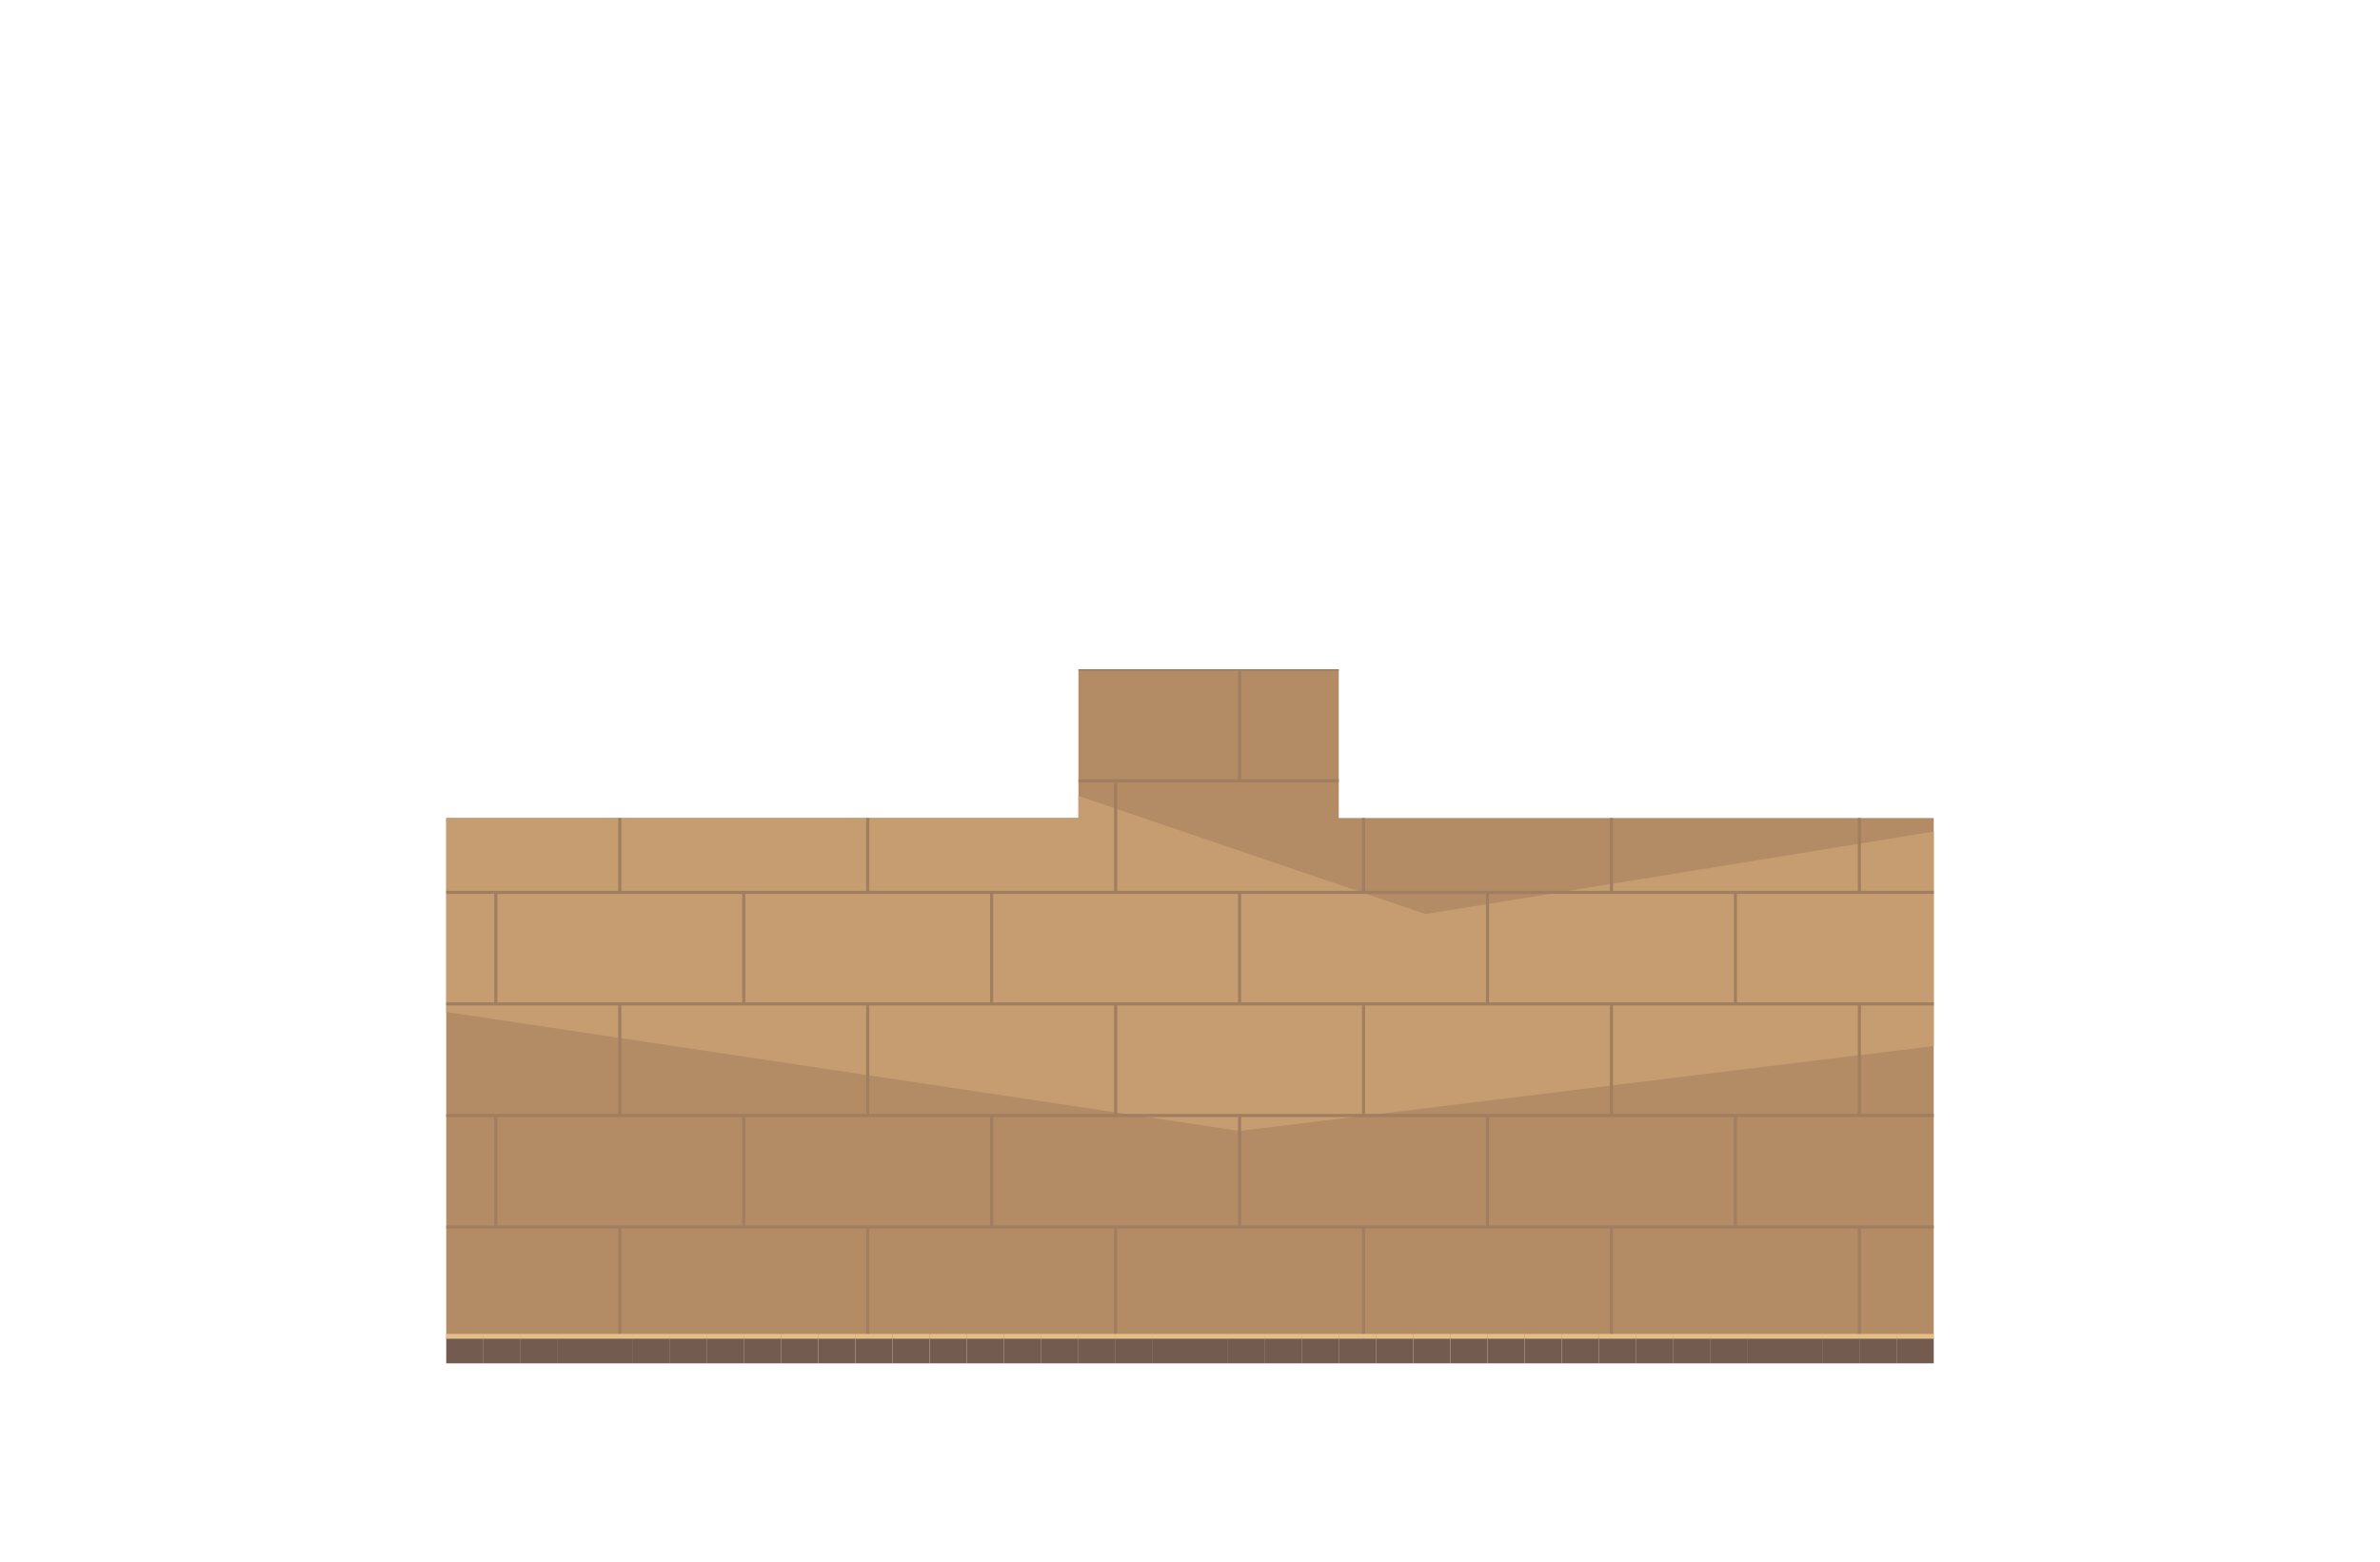
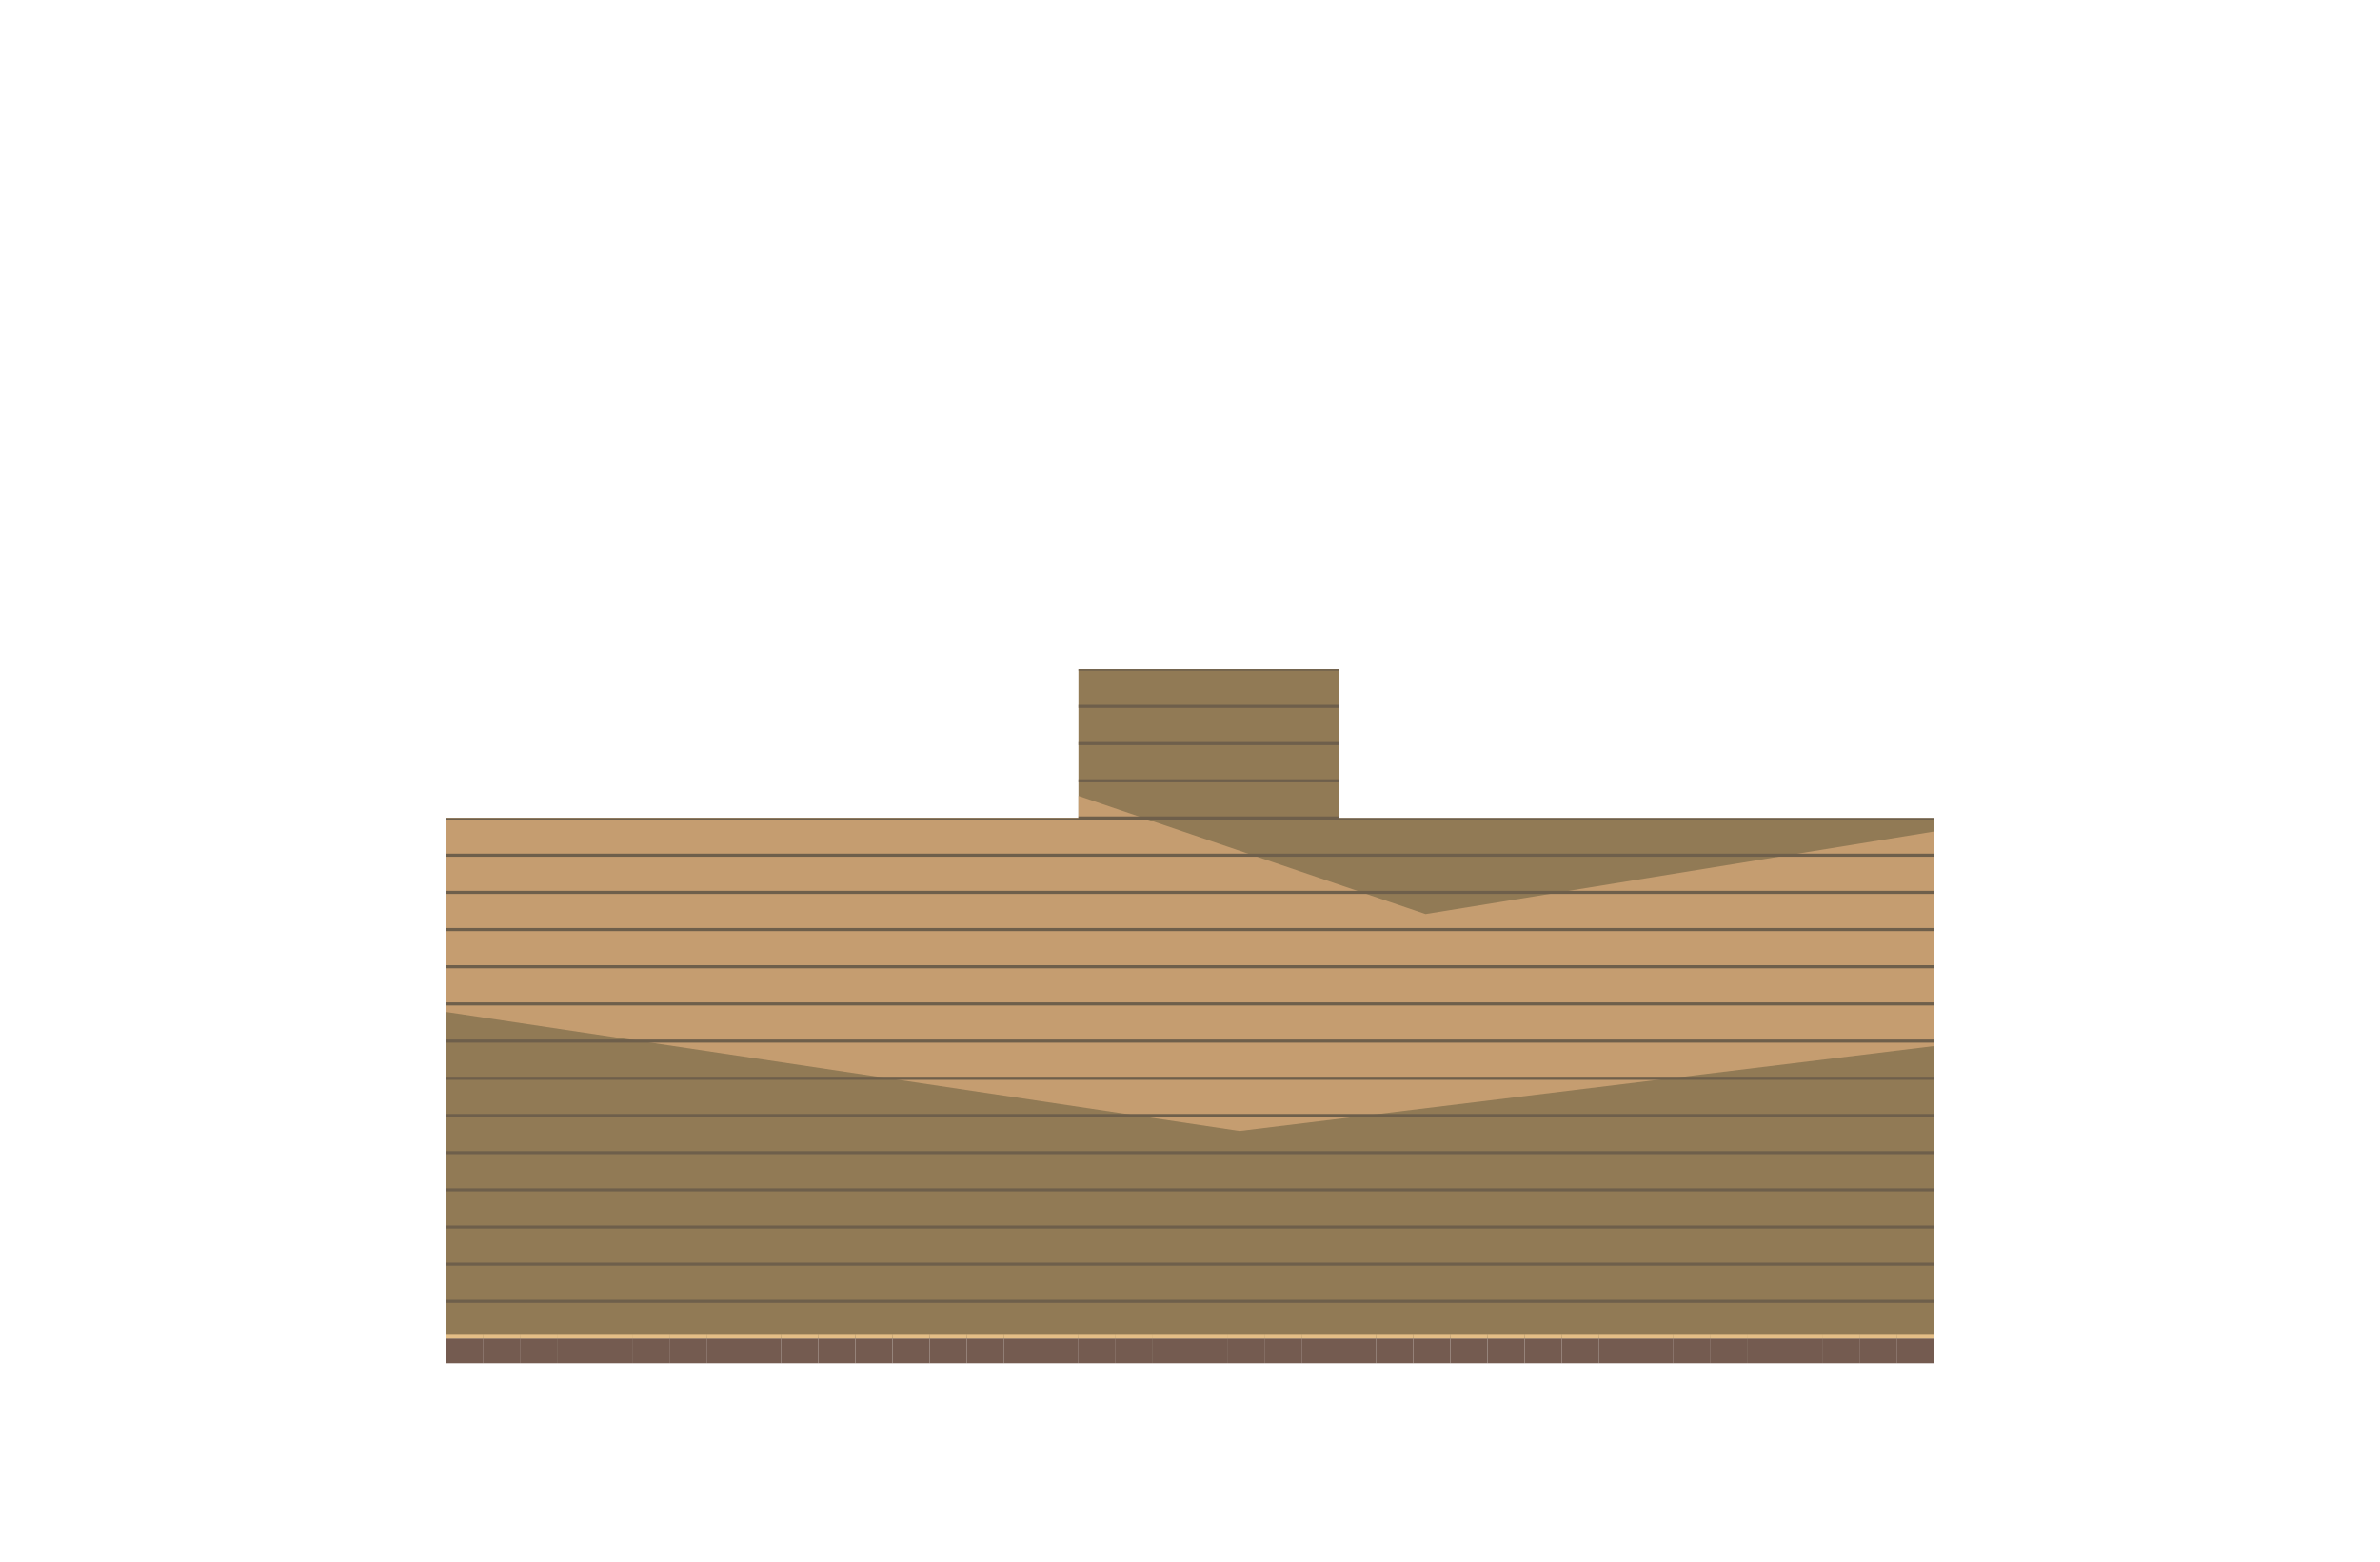
<svg xmlns="http://www.w3.org/2000/svg" width="1536" height="1008" viewBox="0 0 1536 1008">
  <defs>
    <clipPath id="floor">
-       <path d="M288 528h24v24h-24Z M288 552h24v24h-24Z M288 576h24v24h-24Z M288 600h24v24h-24Z M288 624h24v24h-24Z M288 648h24v24h-24Z M288 672h24v24h-24Z M288 696h24v24h-24Z M288 720h24v24h-24Z M288 744h24v24h-24Z M288 768h24v24h-24Z M288 792h24v24h-24Z M288 816h24v24h-24Z M288 840h24v24h-24Z M312 528h24v24h-24Z M312 552h24v24h-24Z M312 576h24v24h-24Z M312 600h24v24h-24Z M312 624h24v24h-24Z M312 648h24v24h-24Z M312 672h24v24h-24Z M312 696h24v24h-24Z M312 720h24v24h-24Z M312 744h24v24h-24Z M312 768h24v24h-24Z M312 792h24v24h-24Z M312 816h24v24h-24Z M312 840h24v24h-24Z M336 528h24v24h-24Z M336 552h24v24h-24Z M336 576h24v24h-24Z M336 600h24v24h-24Z M336 624h24v24h-24Z M336 648h24v24h-24Z M336 672h24v24h-24Z M336 696h24v24h-24Z M336 720h24v24h-24Z M336 744h24v24h-24Z M336 768h24v24h-24Z M336 792h24v24h-24Z M336 816h24v24h-24Z M336 840h24v24h-24Z M360 528h24v24h-24Z M360 552h24v24h-24Z M360 576h24v24h-24Z M360 600h24v24h-24Z M360 624h24v24h-24Z M360 648h24v24h-24Z M360 672h24v24h-24Z M360 696h24v24h-24Z M360 720h24v24h-24Z M360 744h24v24h-24Z M360 768h24v24h-24Z M360 792h24v24h-24Z M360 816h24v24h-24Z M360 840h24v24h-24Z M384 528h24v24h-24Z M384 552h24v24h-24Z M384 576h24v24h-24Z M384 600h24v24h-24Z M384 624h24v24h-24Z M384 648h24v24h-24Z M384 672h24v24h-24Z M384 696h24v24h-24Z M384 720h24v24h-24Z M384 744h24v24h-24Z M384 768h24v24h-24Z M384 792h24v24h-24Z M384 816h24v24h-24Z M384 840h24v24h-24Z M408 528h24v24h-24Z M408 552h24v24h-24Z M408 576h24v24h-24Z M408 600h24v24h-24Z M408 624h24v24h-24Z M408 648h24v24h-24Z M408 672h24v24h-24Z M408 696h24v24h-24Z M408 720h24v24h-24Z M408 744h24v24h-24Z M408 768h24v24h-24Z M408 792h24v24h-24Z M408 816h24v24h-24Z M408 840h24v24h-24Z M432 528h24v24h-24Z M432 552h24v24h-24Z M432 576h24v24h-24Z M432 600h24v24h-24Z M432 624h24v24h-24Z M432 648h24v24h-24Z M432 672h24v24h-24Z M432 696h24v24h-24Z M432 720h24v24h-24Z M432 744h24v24h-24Z M432 768h24v24h-24Z M432 792h24v24h-24Z M432 816h24v24h-24Z M432 840h24v24h-24Z M456 528h24v24h-24Z M456 552h24v24h-24Z M456 576h24v24h-24Z M456 600h24v24h-24Z M456 624h24v24h-24Z M456 648h24v24h-24Z M456 672h24v24h-24Z M456 696h24v24h-24Z M456 720h24v24h-24Z M456 744h24v24h-24Z M456 768h24v24h-24Z M456 792h24v24h-24Z M456 816h24v24h-24Z M456 840h24v24h-24Z M480 528h24v24h-24Z M480 552h24v24h-24Z M480 576h24v24h-24Z M480 600h24v24h-24Z M480 624h24v24h-24Z M480 648h24v24h-24Z M480 672h24v24h-24Z M480 696h24v24h-24Z M480 720h24v24h-24Z M480 744h24v24h-24Z M480 768h24v24h-24Z M480 792h24v24h-24Z M480 816h24v24h-24Z M480 840h24v24h-24Z M504 528h24v24h-24Z M504 552h24v24h-24Z M504 576h24v24h-24Z M504 600h24v24h-24Z M504 624h24v24h-24Z M504 648h24v24h-24Z M504 672h24v24h-24Z M504 696h24v24h-24Z M504 720h24v24h-24Z M504 744h24v24h-24Z M504 768h24v24h-24Z M504 792h24v24h-24Z M504 816h24v24h-24Z M504 840h24v24h-24Z M528 528h24v24h-24Z M528 552h24v24h-24Z M528 576h24v24h-24Z M528 600h24v24h-24Z M528 624h24v24h-24Z M528 648h24v24h-24Z M528 672h24v24h-24Z M528 696h24v24h-24Z M528 720h24v24h-24Z M528 744h24v24h-24Z M528 768h24v24h-24Z M528 792h24v24h-24Z M528 816h24v24h-24Z M528 840h24v24h-24Z M552 528h24v24h-24Z M552 552h24v24h-24Z M552 576h24v24h-24Z M552 600h24v24h-24Z M552 624h24v24h-24Z M552 648h24v24h-24Z M552 672h24v24h-24Z M552 696h24v24h-24Z M552 720h24v24h-24Z M552 744h24v24h-24Z M552 768h24v24h-24Z M552 792h24v24h-24Z M552 816h24v24h-24Z M552 840h24v24h-24Z M576 528h24v24h-24Z M576 552h24v24h-24Z M576 576h24v24h-24Z M576 600h24v24h-24Z M576 624h24v24h-24Z M576 648h24v24h-24Z M576 672h24v24h-24Z M576 696h24v24h-24Z M576 720h24v24h-24Z M576 744h24v24h-24Z M576 768h24v24h-24Z M576 792h24v24h-24Z M576 816h24v24h-24Z M576 840h24v24h-24Z M600 528h24v24h-24Z M600 552h24v24h-24Z M600 576h24v24h-24Z M600 600h24v24h-24Z M600 624h24v24h-24Z M600 648h24v24h-24Z M600 672h24v24h-24Z M600 696h24v24h-24Z M600 720h24v24h-24Z M600 744h24v24h-24Z M600 768h24v24h-24Z M600 792h24v24h-24Z M600 816h24v24h-24Z M600 840h24v24h-24Z M624 528h24v24h-24Z M624 552h24v24h-24Z M624 576h24v24h-24Z M624 600h24v24h-24Z M624 624h24v24h-24Z M624 648h24v24h-24Z M624 672h24v24h-24Z M624 696h24v24h-24Z M624 720h24v24h-24Z M624 744h24v24h-24Z M624 768h24v24h-24Z M624 792h24v24h-24Z M624 816h24v24h-24Z M624 840h24v24h-24Z M648 528h24v24h-24Z M648 552h24v24h-24Z M648 576h24v24h-24Z M648 600h24v24h-24Z M648 624h24v24h-24Z M648 648h24v24h-24Z M648 672h24v24h-24Z M648 696h24v24h-24Z M648 720h24v24h-24Z M648 744h24v24h-24Z M648 768h24v24h-24Z M648 792h24v24h-24Z M648 816h24v24h-24Z M648 840h24v24h-24Z M672 528h24v24h-24Z M672 552h24v24h-24Z M672 576h24v24h-24Z M672 600h24v24h-24Z M672 624h24v24h-24Z M672 648h24v24h-24Z M672 672h24v24h-24Z M672 696h24v24h-24Z M672 720h24v24h-24Z M672 744h24v24h-24Z M672 768h24v24h-24Z M672 792h24v24h-24Z M672 816h24v24h-24Z M672 840h24v24h-24Z M696 432h24v24h-24Z M696 456h24v24h-24Z M696 480h24v24h-24Z M696 504h24v24h-24Z M696 528h24v24h-24Z M696 552h24v24h-24Z M696 576h24v24h-24Z M696 600h24v24h-24Z M696 624h24v24h-24Z M696 648h24v24h-24Z M696 672h24v24h-24Z M696 696h24v24h-24Z M696 720h24v24h-24Z M696 744h24v24h-24Z M696 768h24v24h-24Z M696 792h24v24h-24Z M696 816h24v24h-24Z M696 840h24v24h-24Z M720 432h24v24h-24Z M720 456h24v24h-24Z M720 480h24v24h-24Z M720 504h24v24h-24Z M720 528h24v24h-24Z M720 552h24v24h-24Z M720 576h24v24h-24Z M720 600h24v24h-24Z M720 624h24v24h-24Z M720 648h24v24h-24Z M720 672h24v24h-24Z M720 696h24v24h-24Z M720 720h24v24h-24Z M720 744h24v24h-24Z M720 768h24v24h-24Z M720 792h24v24h-24Z M720 816h24v24h-24Z M720 840h24v24h-24Z M744 432h24v24h-24Z M744 456h24v24h-24Z M744 480h24v24h-24Z M744 504h24v24h-24Z M744 528h24v24h-24Z M744 552h24v24h-24Z M744 576h24v24h-24Z M744 600h24v24h-24Z M744 624h24v24h-24Z M744 648h24v24h-24Z M744 672h24v24h-24Z M744 696h24v24h-24Z M744 720h24v24h-24Z M744 744h24v24h-24Z M744 768h24v24h-24Z M744 792h24v24h-24Z M744 816h24v24h-24Z M744 840h24v24h-24Z M768 432h24v24h-24Z M768 456h24v24h-24Z M768 480h24v24h-24Z M768 504h24v24h-24Z M768 528h24v24h-24Z M768 552h24v24h-24Z M768 576h24v24h-24Z M768 600h24v24h-24Z M768 624h24v24h-24Z M768 648h24v24h-24Z M768 672h24v24h-24Z M768 696h24v24h-24Z M768 720h24v24h-24Z M768 744h24v24h-24Z M768 768h24v24h-24Z M768 792h24v24h-24Z M768 816h24v24h-24Z M768 840h24v24h-24Z M792 432h24v24h-24Z M792 456h24v24h-24Z M792 480h24v24h-24Z M792 504h24v24h-24Z M792 528h24v24h-24Z M792 552h24v24h-24Z M792 576h24v24h-24Z M792 600h24v24h-24Z M792 624h24v24h-24Z M792 648h24v24h-24Z M792 672h24v24h-24Z M792 696h24v24h-24Z M792 720h24v24h-24Z M792 744h24v24h-24Z M792 768h24v24h-24Z M792 792h24v24h-24Z M792 816h24v24h-24Z M792 840h24v24h-24Z M816 432h24v24h-24Z M816 456h24v24h-24Z M816 480h24v24h-24Z M816 504h24v24h-24Z M816 528h24v24h-24Z M816 552h24v24h-24Z M816 576h24v24h-24Z M816 600h24v24h-24Z M816 624h24v24h-24Z M816 648h24v24h-24Z M816 672h24v24h-24Z M816 696h24v24h-24Z M816 720h24v24h-24Z M816 744h24v24h-24Z M816 768h24v24h-24Z M816 792h24v24h-24Z M816 816h24v24h-24Z M816 840h24v24h-24Z M840 432h24v24h-24Z M840 456h24v24h-24Z M840 480h24v24h-24Z M840 504h24v24h-24Z M840 528h24v24h-24Z M840 552h24v24h-24Z M840 576h24v24h-24Z M840 600h24v24h-24Z M840 624h24v24h-24Z M840 648h24v24h-24Z M840 672h24v24h-24Z M840 696h24v24h-24Z M840 720h24v24h-24Z M840 744h24v24h-24Z M840 768h24v24h-24Z M840 792h24v24h-24Z M840 816h24v24h-24Z M840 840h24v24h-24Z M864 528h24v24h-24Z M864 552h24v24h-24Z M864 576h24v24h-24Z M864 600h24v24h-24Z M864 624h24v24h-24Z M864 648h24v24h-24Z M864 672h24v24h-24Z M864 696h24v24h-24Z M864 720h24v24h-24Z M864 744h24v24h-24Z M864 768h24v24h-24Z M864 792h24v24h-24Z M864 816h24v24h-24Z M864 840h24v24h-24Z M888 528h24v24h-24Z M888 552h24v24h-24Z M888 576h24v24h-24Z M888 600h24v24h-24Z M888 624h24v24h-24Z M888 648h24v24h-24Z M888 672h24v24h-24Z M888 696h24v24h-24Z M888 720h24v24h-24Z M888 744h24v24h-24Z M888 768h24v24h-24Z M888 792h24v24h-24Z M888 816h24v24h-24Z M888 840h24v24h-24Z M912 528h24v24h-24Z M912 552h24v24h-24Z M912 576h24v24h-24Z M912 600h24v24h-24Z M912 624h24v24h-24Z M912 648h24v24h-24Z M912 672h24v24h-24Z M912 696h24v24h-24Z M912 720h24v24h-24Z M912 744h24v24h-24Z M912 768h24v24h-24Z M912 792h24v24h-24Z M912 816h24v24h-24Z M912 840h24v24h-24Z M936 528h24v24h-24Z M936 552h24v24h-24Z M936 576h24v24h-24Z M936 600h24v24h-24Z M936 624h24v24h-24Z M936 648h24v24h-24Z M936 672h24v24h-24Z M936 696h24v24h-24Z M936 720h24v24h-24Z M936 744h24v24h-24Z M936 768h24v24h-24Z M936 792h24v24h-24Z M936 816h24v24h-24Z M936 840h24v24h-24Z M960 528h24v24h-24Z M960 552h24v24h-24Z M960 576h24v24h-24Z M960 600h24v24h-24Z M960 624h24v24h-24Z M960 648h24v24h-24Z M960 672h24v24h-24Z M960 696h24v24h-24Z M960 720h24v24h-24Z M960 744h24v24h-24Z M960 768h24v24h-24Z M960 792h24v24h-24Z M960 816h24v24h-24Z M960 840h24v24h-24Z M984 528h24v24h-24Z M984 552h24v24h-24Z M984 576h24v24h-24Z M984 600h24v24h-24Z M984 624h24v24h-24Z M984 648h24v24h-24Z M984 672h24v24h-24Z M984 696h24v24h-24Z M984 720h24v24h-24Z M984 744h24v24h-24Z M984 768h24v24h-24Z M984 792h24v24h-24Z M984 816h24v24h-24Z M984 840h24v24h-24Z M1008 528h24v24h-24Z M1008 552h24v24h-24Z M1008 576h24v24h-24Z M1008 600h24v24h-24Z M1008 624h24v24h-24Z M1008 648h24v24h-24Z M1008 672h24v24h-24Z M1008 696h24v24h-24Z M1008 720h24v24h-24Z M1008 744h24v24h-24Z M1008 768h24v24h-24Z M1008 792h24v24h-24Z M1008 816h24v24h-24Z M1008 840h24v24h-24Z M1032 528h24v24h-24Z M1032 552h24v24h-24Z M1032 576h24v24h-24Z M1032 600h24v24h-24Z M1032 624h24v24h-24Z M1032 648h24v24h-24Z M1032 672h24v24h-24Z M1032 696h24v24h-24Z M1032 720h24v24h-24Z M1032 744h24v24h-24Z M1032 768h24v24h-24Z M1032 792h24v24h-24Z M1032 816h24v24h-24Z M1032 840h24v24h-24Z M1056 528h24v24h-24Z M1056 552h24v24h-24Z M1056 576h24v24h-24Z M1056 600h24v24h-24Z M1056 624h24v24h-24Z M1056 648h24v24h-24Z M1056 672h24v24h-24Z M1056 696h24v24h-24Z M1056 720h24v24h-24Z M1056 744h24v24h-24Z M1056 768h24v24h-24Z M1056 792h24v24h-24Z M1056 816h24v24h-24Z M1056 840h24v24h-24Z M1080 528h24v24h-24Z M1080 552h24v24h-24Z M1080 576h24v24h-24Z M1080 600h24v24h-24Z M1080 624h24v24h-24Z M1080 648h24v24h-24Z M1080 672h24v24h-24Z M1080 696h24v24h-24Z M1080 720h24v24h-24Z M1080 744h24v24h-24Z M1080 768h24v24h-24Z M1080 792h24v24h-24Z M1080 816h24v24h-24Z M1080 840h24v24h-24Z M1104 528h24v24h-24Z M1104 552h24v24h-24Z M1104 576h24v24h-24Z M1104 600h24v24h-24Z M1104 624h24v24h-24Z M1104 648h24v24h-24Z M1104 672h24v24h-24Z M1104 696h24v24h-24Z M1104 720h24v24h-24Z M1104 744h24v24h-24Z M1104 768h24v24h-24Z M1104 792h24v24h-24Z M1104 816h24v24h-24Z M1104 840h24v24h-24Z M1128 528h24v24h-24Z M1128 552h24v24h-24Z M1128 576h24v24h-24Z M1128 600h24v24h-24Z M1128 624h24v24h-24Z M1128 648h24v24h-24Z M1128 672h24v24h-24Z M1128 696h24v24h-24Z M1128 720h24v24h-24Z M1128 744h24v24h-24Z M1128 768h24v24h-24Z M1128 792h24v24h-24Z M1128 816h24v24h-24Z M1128 840h24v24h-24Z M1152 528h24v24h-24Z M1152 552h24v24h-24Z M1152 576h24v24h-24Z M1152 600h24v24h-24Z M1152 624h24v24h-24Z M1152 648h24v24h-24Z M1152 672h24v24h-24Z M1152 696h24v24h-24Z M1152 720h24v24h-24Z M1152 744h24v24h-24Z M1152 768h24v24h-24Z M1152 792h24v24h-24Z M1152 816h24v24h-24Z M1152 840h24v24h-24Z M1176 528h24v24h-24Z M1176 552h24v24h-24Z M1176 576h24v24h-24Z M1176 600h24v24h-24Z M1176 624h24v24h-24Z M1176 648h24v24h-24Z M1176 672h24v24h-24Z M1176 696h24v24h-24Z M1176 720h24v24h-24Z M1176 744h24v24h-24Z M1176 768h24v24h-24Z M1176 792h24v24h-24Z M1176 816h24v24h-24Z M1176 840h24v24h-24Z M1200 528h24v24h-24Z M1200 552h24v24h-24Z M1200 576h24v24h-24Z M1200 600h24v24h-24Z M1200 624h24v24h-24Z M1200 648h24v24h-24Z M1200 672h24v24h-24Z M1200 696h24v24h-24Z M1200 720h24v24h-24Z M1200 744h24v24h-24Z M1200 768h24v24h-24Z M1200 792h24v24h-24Z M1200 816h24v24h-24Z M1200 840h24v24h-24Z M1224 528h24v24h-24Z M1224 552h24v24h-24Z M1224 576h24v24h-24Z M1224 600h24v24h-24Z M1224 624h24v24h-24Z M1224 648h24v24h-24Z M1224 672h24v24h-24Z M1224 696h24v24h-24Z M1224 720h24v24h-24Z M1224 744h24v24h-24Z M1224 768h24v24h-24Z M1224 792h24v24h-24Z M1224 816h24v24h-24Z M1224 840h24v24h-24Z" />
+       <path d="M288 528h960v336h-960Z M696 432h168v120h-168Z" />
    </clipPath>
  </defs>
  <g clip-path="url(#floor)">
-     <path d="M0 0h1536v1008h-1536Z" fill="#b38b65" />
+     <path d="M0 0h1536v1008h-1536Z" fill="#917a55" />
    <polygon points="0,470 450,430 920,590 1536,490 1536,640 800,730 0,610" fill="#c59d70" />
-     <polyline points="0,0 1536,0" fill="none" stroke="#a17e60" stroke-width="2" />
-     <polyline points="0,0 0,72" fill="none" stroke="#a17e60" stroke-width="2" />
-     <polyline points="160,0 160,72" fill="none" stroke="#a17e60" stroke-width="2" />
-     <polyline points="320,0 320,72" fill="none" stroke="#a17e60" stroke-width="2" />
-     <polyline points="480,0 480,72" fill="none" stroke="#a17e60" stroke-width="2" />
-     <polyline points="640,0 640,72" fill="none" stroke="#a17e60" stroke-width="2" />
-     <polyline points="800,0 800,72" fill="none" stroke="#a17e60" stroke-width="2" />
-     <polyline points="960,0 960,72" fill="none" stroke="#a17e60" stroke-width="2" />
-     <polyline points="1120,0 1120,72" fill="none" stroke="#a17e60" stroke-width="2" />
-     <polyline points="1280,0 1280,72" fill="none" stroke="#a17e60" stroke-width="2" />
-     <polyline points="1440,0 1440,72" fill="none" stroke="#a17e60" stroke-width="2" />
-     <polyline points="0,72 1536,72" fill="none" stroke="#a17e60" stroke-width="2" />
-     <polyline points="80,72 80,144" fill="none" stroke="#a17e60" stroke-width="2" />
-     <polyline points="240,72 240,144" fill="none" stroke="#a17e60" stroke-width="2" />
-     <polyline points="400,72 400,144" fill="none" stroke="#a17e60" stroke-width="2" />
-     <polyline points="560,72 560,144" fill="none" stroke="#a17e60" stroke-width="2" />
-     <polyline points="720,72 720,144" fill="none" stroke="#a17e60" stroke-width="2" />
-     <polyline points="880,72 880,144" fill="none" stroke="#a17e60" stroke-width="2" />
-     <polyline points="1040,72 1040,144" fill="none" stroke="#a17e60" stroke-width="2" />
-     <polyline points="1200,72 1200,144" fill="none" stroke="#a17e60" stroke-width="2" />
-     <polyline points="1360,72 1360,144" fill="none" stroke="#a17e60" stroke-width="2" />
-     <polyline points="1520,72 1520,144" fill="none" stroke="#a17e60" stroke-width="2" />
-     <polyline points="0,144 1536,144" fill="none" stroke="#a17e60" stroke-width="2" />
-     <polyline points="0,144 0,216" fill="none" stroke="#a17e60" stroke-width="2" />
-     <polyline points="160,144 160,216" fill="none" stroke="#a17e60" stroke-width="2" />
-     <polyline points="320,144 320,216" fill="none" stroke="#a17e60" stroke-width="2" />
-     <polyline points="480,144 480,216" fill="none" stroke="#a17e60" stroke-width="2" />
-     <polyline points="640,144 640,216" fill="none" stroke="#a17e60" stroke-width="2" />
-     <polyline points="800,144 800,216" fill="none" stroke="#a17e60" stroke-width="2" />
-     <polyline points="960,144 960,216" fill="none" stroke="#a17e60" stroke-width="2" />
-     <polyline points="1120,144 1120,216" fill="none" stroke="#a17e60" stroke-width="2" />
-     <polyline points="1280,144 1280,216" fill="none" stroke="#a17e60" stroke-width="2" />
-     <polyline points="1440,144 1440,216" fill="none" stroke="#a17e60" stroke-width="2" />
-     <polyline points="0,216 1536,216" fill="none" stroke="#a17e60" stroke-width="2" />
-     <polyline points="80,216 80,288" fill="none" stroke="#a17e60" stroke-width="2" />
-     <polyline points="240,216 240,288" fill="none" stroke="#a17e60" stroke-width="2" />
-     <polyline points="400,216 400,288" fill="none" stroke="#a17e60" stroke-width="2" />
-     <polyline points="560,216 560,288" fill="none" stroke="#a17e60" stroke-width="2" />
-     <polyline points="720,216 720,288" fill="none" stroke="#a17e60" stroke-width="2" />
-     <polyline points="880,216 880,288" fill="none" stroke="#a17e60" stroke-width="2" />
-     <polyline points="1040,216 1040,288" fill="none" stroke="#a17e60" stroke-width="2" />
-     <polyline points="1200,216 1200,288" fill="none" stroke="#a17e60" stroke-width="2" />
-     <polyline points="1360,216 1360,288" fill="none" stroke="#a17e60" stroke-width="2" />
-     <polyline points="1520,216 1520,288" fill="none" stroke="#a17e60" stroke-width="2" />
-     <polyline points="0,288 1536,288" fill="none" stroke="#a17e60" stroke-width="2" />
-     <polyline points="0,288 0,360" fill="none" stroke="#a17e60" stroke-width="2" />
-     <polyline points="160,288 160,360" fill="none" stroke="#a17e60" stroke-width="2" />
-     <polyline points="320,288 320,360" fill="none" stroke="#a17e60" stroke-width="2" />
-     <polyline points="480,288 480,360" fill="none" stroke="#a17e60" stroke-width="2" />
-     <polyline points="640,288 640,360" fill="none" stroke="#a17e60" stroke-width="2" />
-     <polyline points="800,288 800,360" fill="none" stroke="#a17e60" stroke-width="2" />
-     <polyline points="960,288 960,360" fill="none" stroke="#a17e60" stroke-width="2" />
-     <polyline points="1120,288 1120,360" fill="none" stroke="#a17e60" stroke-width="2" />
-     <polyline points="1280,288 1280,360" fill="none" stroke="#a17e60" stroke-width="2" />
-     <polyline points="1440,288 1440,360" fill="none" stroke="#a17e60" stroke-width="2" />
-     <polyline points="0,360 1536,360" fill="none" stroke="#a17e60" stroke-width="2" />
-     <polyline points="80,360 80,432" fill="none" stroke="#a17e60" stroke-width="2" />
-     <polyline points="240,360 240,432" fill="none" stroke="#a17e60" stroke-width="2" />
-     <polyline points="400,360 400,432" fill="none" stroke="#a17e60" stroke-width="2" />
-     <polyline points="560,360 560,432" fill="none" stroke="#a17e60" stroke-width="2" />
-     <polyline points="720,360 720,432" fill="none" stroke="#a17e60" stroke-width="2" />
-     <polyline points="880,360 880,432" fill="none" stroke="#a17e60" stroke-width="2" />
-     <polyline points="1040,360 1040,432" fill="none" stroke="#a17e60" stroke-width="2" />
-     <polyline points="1200,360 1200,432" fill="none" stroke="#a17e60" stroke-width="2" />
-     <polyline points="1360,360 1360,432" fill="none" stroke="#a17e60" stroke-width="2" />
-     <polyline points="1520,360 1520,432" fill="none" stroke="#a17e60" stroke-width="2" />
-     <polyline points="0,432 1536,432" fill="none" stroke="#a17e60" stroke-width="2" />
-     <polyline points="0,432 0,504" fill="none" stroke="#a17e60" stroke-width="2" />
-     <polyline points="160,432 160,504" fill="none" stroke="#a17e60" stroke-width="2" />
-     <polyline points="320,432 320,504" fill="none" stroke="#a17e60" stroke-width="2" />
-     <polyline points="480,432 480,504" fill="none" stroke="#a17e60" stroke-width="2" />
-     <polyline points="640,432 640,504" fill="none" stroke="#a17e60" stroke-width="2" />
-     <polyline points="800,432 800,504" fill="none" stroke="#a17e60" stroke-width="2" />
-     <polyline points="960,432 960,504" fill="none" stroke="#a17e60" stroke-width="2" />
-     <polyline points="1120,432 1120,504" fill="none" stroke="#a17e60" stroke-width="2" />
-     <polyline points="1280,432 1280,504" fill="none" stroke="#a17e60" stroke-width="2" />
-     <polyline points="1440,432 1440,504" fill="none" stroke="#a17e60" stroke-width="2" />
-     <polyline points="0,504 1536,504" fill="none" stroke="#a17e60" stroke-width="2" />
-     <polyline points="80,504 80,576" fill="none" stroke="#a17e60" stroke-width="2" />
-     <polyline points="240,504 240,576" fill="none" stroke="#a17e60" stroke-width="2" />
-     <polyline points="400,504 400,576" fill="none" stroke="#a17e60" stroke-width="2" />
-     <polyline points="560,504 560,576" fill="none" stroke="#a17e60" stroke-width="2" />
-     <polyline points="720,504 720,576" fill="none" stroke="#a17e60" stroke-width="2" />
-     <polyline points="880,504 880,576" fill="none" stroke="#a17e60" stroke-width="2" />
-     <polyline points="1040,504 1040,576" fill="none" stroke="#a17e60" stroke-width="2" />
-     <polyline points="1200,504 1200,576" fill="none" stroke="#a17e60" stroke-width="2" />
-     <polyline points="1360,504 1360,576" fill="none" stroke="#a17e60" stroke-width="2" />
-     <polyline points="1520,504 1520,576" fill="none" stroke="#a17e60" stroke-width="2" />
-     <polyline points="0,576 1536,576" fill="none" stroke="#a17e60" stroke-width="2" />
-     <polyline points="0,576 0,648" fill="none" stroke="#a17e60" stroke-width="2" />
-     <polyline points="160,576 160,648" fill="none" stroke="#a17e60" stroke-width="2" />
-     <polyline points="320,576 320,648" fill="none" stroke="#a17e60" stroke-width="2" />
-     <polyline points="480,576 480,648" fill="none" stroke="#a17e60" stroke-width="2" />
-     <polyline points="640,576 640,648" fill="none" stroke="#a17e60" stroke-width="2" />
-     <polyline points="800,576 800,648" fill="none" stroke="#a17e60" stroke-width="2" />
-     <polyline points="960,576 960,648" fill="none" stroke="#a17e60" stroke-width="2" />
-     <polyline points="1120,576 1120,648" fill="none" stroke="#a17e60" stroke-width="2" />
-     <polyline points="1280,576 1280,648" fill="none" stroke="#a17e60" stroke-width="2" />
-     <polyline points="1440,576 1440,648" fill="none" stroke="#a17e60" stroke-width="2" />
-     <polyline points="0,648 1536,648" fill="none" stroke="#a17e60" stroke-width="2" />
-     <polyline points="80,648 80,720" fill="none" stroke="#a17e60" stroke-width="2" />
-     <polyline points="240,648 240,720" fill="none" stroke="#a17e60" stroke-width="2" />
-     <polyline points="400,648 400,720" fill="none" stroke="#a17e60" stroke-width="2" />
-     <polyline points="560,648 560,720" fill="none" stroke="#a17e60" stroke-width="2" />
-     <polyline points="720,648 720,720" fill="none" stroke="#a17e60" stroke-width="2" />
-     <polyline points="880,648 880,720" fill="none" stroke="#a17e60" stroke-width="2" />
-     <polyline points="1040,648 1040,720" fill="none" stroke="#a17e60" stroke-width="2" />
-     <polyline points="1200,648 1200,720" fill="none" stroke="#a17e60" stroke-width="2" />
-     <polyline points="1360,648 1360,720" fill="none" stroke="#a17e60" stroke-width="2" />
-     <polyline points="1520,648 1520,720" fill="none" stroke="#a17e60" stroke-width="2" />
-     <polyline points="0,720 1536,720" fill="none" stroke="#a17e60" stroke-width="2" />
-     <polyline points="0,720 0,792" fill="none" stroke="#a17e60" stroke-width="2" />
-     <polyline points="160,720 160,792" fill="none" stroke="#a17e60" stroke-width="2" />
-     <polyline points="320,720 320,792" fill="none" stroke="#a17e60" stroke-width="2" />
-     <polyline points="480,720 480,792" fill="none" stroke="#a17e60" stroke-width="2" />
-     <polyline points="640,720 640,792" fill="none" stroke="#a17e60" stroke-width="2" />
-     <polyline points="800,720 800,792" fill="none" stroke="#a17e60" stroke-width="2" />
-     <polyline points="960,720 960,792" fill="none" stroke="#a17e60" stroke-width="2" />
-     <polyline points="1120,720 1120,792" fill="none" stroke="#a17e60" stroke-width="2" />
-     <polyline points="1280,720 1280,792" fill="none" stroke="#a17e60" stroke-width="2" />
-     <polyline points="1440,720 1440,792" fill="none" stroke="#a17e60" stroke-width="2" />
-     <polyline points="0,792 1536,792" fill="none" stroke="#a17e60" stroke-width="2" />
-     <polyline points="80,792 80,864" fill="none" stroke="#a17e60" stroke-width="2" />
-     <polyline points="240,792 240,864" fill="none" stroke="#a17e60" stroke-width="2" />
-     <polyline points="400,792 400,864" fill="none" stroke="#a17e60" stroke-width="2" />
-     <polyline points="560,792 560,864" fill="none" stroke="#a17e60" stroke-width="2" />
-     <polyline points="720,792 720,864" fill="none" stroke="#a17e60" stroke-width="2" />
-     <polyline points="880,792 880,864" fill="none" stroke="#a17e60" stroke-width="2" />
-     <polyline points="1040,792 1040,864" fill="none" stroke="#a17e60" stroke-width="2" />
-     <polyline points="1200,792 1200,864" fill="none" stroke="#a17e60" stroke-width="2" />
-     <polyline points="1360,792 1360,864" fill="none" stroke="#a17e60" stroke-width="2" />
-     <polyline points="1520,792 1520,864" fill="none" stroke="#a17e60" stroke-width="2" />
-     <polyline points="0,864 1536,864" fill="none" stroke="#a17e60" stroke-width="2" />
-     <polyline points="0,864 0,936" fill="none" stroke="#a17e60" stroke-width="2" />
-     <polyline points="160,864 160,936" fill="none" stroke="#a17e60" stroke-width="2" />
-     <polyline points="320,864 320,936" fill="none" stroke="#a17e60" stroke-width="2" />
-     <polyline points="480,864 480,936" fill="none" stroke="#a17e60" stroke-width="2" />
-     <polyline points="640,864 640,936" fill="none" stroke="#a17e60" stroke-width="2" />
-     <polyline points="800,864 800,936" fill="none" stroke="#a17e60" stroke-width="2" />
-     <polyline points="960,864 960,936" fill="none" stroke="#a17e60" stroke-width="2" />
-     <polyline points="1120,864 1120,936" fill="none" stroke="#a17e60" stroke-width="2" />
-     <polyline points="1280,864 1280,936" fill="none" stroke="#a17e60" stroke-width="2" />
-     <polyline points="1440,864 1440,936" fill="none" stroke="#a17e60" stroke-width="2" />
-     <polyline points="0,936 1536,936" fill="none" stroke="#a17e60" stroke-width="2" />
-     <polyline points="80,936 80,1008" fill="none" stroke="#a17e60" stroke-width="2" />
-     <polyline points="240,936 240,1008" fill="none" stroke="#a17e60" stroke-width="2" />
-     <polyline points="400,936 400,1008" fill="none" stroke="#a17e60" stroke-width="2" />
-     <polyline points="560,936 560,1008" fill="none" stroke="#a17e60" stroke-width="2" />
-     <polyline points="720,936 720,1008" fill="none" stroke="#a17e60" stroke-width="2" />
-     <polyline points="880,936 880,1008" fill="none" stroke="#a17e60" stroke-width="2" />
-     <polyline points="1040,936 1040,1008" fill="none" stroke="#a17e60" stroke-width="2" />
-     <polyline points="1200,936 1200,1008" fill="none" stroke="#a17e60" stroke-width="2" />
-     <polyline points="1360,936 1360,1008" fill="none" stroke="#a17e60" stroke-width="2" />
-     <polyline points="1520,936 1520,1008" fill="none" stroke="#a17e60" stroke-width="2" />
+     <polyline points="0,0 1536,0" fill="none" stroke="#6e5f4b" stroke-width="2" />
+     <polyline points="0,24 1536,24" fill="none" stroke="#6e5f4b" stroke-width="2" />
+     <polyline points="0,48 1536,48" fill="none" stroke="#6e5f4b" stroke-width="2" />
+     <polyline points="0,72 1536,72" fill="none" stroke="#6e5f4b" stroke-width="2" />
+     <polyline points="0,96 1536,96" fill="none" stroke="#6e5f4b" stroke-width="2" />
+     <polyline points="0,120 1536,120" fill="none" stroke="#6e5f4b" stroke-width="2" />
+     <polyline points="0,144 1536,144" fill="none" stroke="#6e5f4b" stroke-width="2" />
+     <polyline points="0,168 1536,168" fill="none" stroke="#6e5f4b" stroke-width="2" />
+     <polyline points="0,192 1536,192" fill="none" stroke="#6e5f4b" stroke-width="2" />
+     <polyline points="0,216 1536,216" fill="none" stroke="#6e5f4b" stroke-width="2" />
+     <polyline points="0,240 1536,240" fill="none" stroke="#6e5f4b" stroke-width="2" />
+     <polyline points="0,264 1536,264" fill="none" stroke="#6e5f4b" stroke-width="2" />
+     <polyline points="0,288 1536,288" fill="none" stroke="#6e5f4b" stroke-width="2" />
+     <polyline points="0,312 1536,312" fill="none" stroke="#6e5f4b" stroke-width="2" />
+     <polyline points="0,336 1536,336" fill="none" stroke="#6e5f4b" stroke-width="2" />
+     <polyline points="0,360 1536,360" fill="none" stroke="#6e5f4b" stroke-width="2" />
+     <polyline points="0,384 1536,384" fill="none" stroke="#6e5f4b" stroke-width="2" />
+     <polyline points="0,408 1536,408" fill="none" stroke="#6e5f4b" stroke-width="2" />
+     <polyline points="0,432 1536,432" fill="none" stroke="#6e5f4b" stroke-width="2" />
+     <polyline points="0,456 1536,456" fill="none" stroke="#6e5f4b" stroke-width="2" />
+     <polyline points="0,480 1536,480" fill="none" stroke="#6e5f4b" stroke-width="2" />
+     <polyline points="0,504 1536,504" fill="none" stroke="#6e5f4b" stroke-width="2" />
+     <polyline points="0,528 1536,528" fill="none" stroke="#6e5f4b" stroke-width="2" />
+     <polyline points="0,552 1536,552" fill="none" stroke="#6e5f4b" stroke-width="2" />
+     <polyline points="0,576 1536,576" fill="none" stroke="#6e5f4b" stroke-width="2" />
+     <polyline points="0,600 1536,600" fill="none" stroke="#6e5f4b" stroke-width="2" />
+     <polyline points="0,624 1536,624" fill="none" stroke="#6e5f4b" stroke-width="2" />
+     <polyline points="0,648 1536,648" fill="none" stroke="#6e5f4b" stroke-width="2" />
+     <polyline points="0,672 1536,672" fill="none" stroke="#6e5f4b" stroke-width="2" />
+     <polyline points="0,696 1536,696" fill="none" stroke="#6e5f4b" stroke-width="2" />
+     <polyline points="0,720 1536,720" fill="none" stroke="#6e5f4b" stroke-width="2" />
+     <polyline points="0,744 1536,744" fill="none" stroke="#6e5f4b" stroke-width="2" />
+     <polyline points="0,768 1536,768" fill="none" stroke="#6e5f4b" stroke-width="2" />
+     <polyline points="0,792 1536,792" fill="none" stroke="#6e5f4b" stroke-width="2" />
+     <polyline points="0,816 1536,816" fill="none" stroke="#6e5f4b" stroke-width="2" />
+     <polyline points="0,840 1536,840" fill="none" stroke="#6e5f4b" stroke-width="2" />
+     <polyline points="0,864 1536,864" fill="none" stroke="#6e5f4b" stroke-width="2" />
+     <polyline points="0,888 1536,888" fill="none" stroke="#6e5f4b" stroke-width="2" />
+     <polyline points="0,912 1536,912" fill="none" stroke="#6e5f4b" stroke-width="2" />
+     <polyline points="0,936 1536,936" fill="none" stroke="#6e5f4b" stroke-width="2" />
+     <polyline points="0,960 1536,960" fill="none" stroke="#6e5f4b" stroke-width="2" />
+     <polyline points="0,984 1536,984" fill="none" stroke="#6e5f4b" stroke-width="2" />
  </g>
  <path d="M288 864h24v16h-24Z" fill="#745b50" />
  <path d="M288 861h24v3h-24Z" fill="#e4be86" />
  <path d="M312 864h24v16h-24Z" fill="#745b50" />
  <path d="M312 861h24v3h-24Z" fill="#e4be86" />
  <path d="M336 864h24v16h-24Z" fill="#745b50" />
  <path d="M336 861h24v3h-24Z" fill="#e4be86" />
  <path d="M360 864h24v16h-24Z" fill="#745b50" />
  <path d="M360 861h24v3h-24Z" fill="#e4be86" />
  <path d="M384 864h24v16h-24Z" fill="#745b50" />
  <path d="M384 861h24v3h-24Z" fill="#e4be86" />
  <path d="M408 864h24v16h-24Z" fill="#745b50" />
  <path d="M408 861h24v3h-24Z" fill="#e4be86" />
  <path d="M432 864h24v16h-24Z" fill="#745b50" />
  <path d="M432 861h24v3h-24Z" fill="#e4be86" />
  <path d="M456 864h24v16h-24Z" fill="#745b50" />
  <path d="M456 861h24v3h-24Z" fill="#e4be86" />
  <path d="M480 864h24v16h-24Z" fill="#745b50" />
  <path d="M480 861h24v3h-24Z" fill="#e4be86" />
  <path d="M504 864h24v16h-24Z" fill="#745b50" />
  <path d="M504 861h24v3h-24Z" fill="#e4be86" />
  <path d="M528 864h24v16h-24Z" fill="#745b50" />
  <path d="M528 861h24v3h-24Z" fill="#e4be86" />
  <path d="M552 864h24v16h-24Z" fill="#745b50" />
  <path d="M552 861h24v3h-24Z" fill="#e4be86" />
  <path d="M576 864h24v16h-24Z" fill="#745b50" />
  <path d="M576 861h24v3h-24Z" fill="#e4be86" />
  <path d="M600 864h24v16h-24Z" fill="#745b50" />
  <path d="M600 861h24v3h-24Z" fill="#e4be86" />
  <path d="M624 864h24v16h-24Z" fill="#745b50" />
  <path d="M624 861h24v3h-24Z" fill="#e4be86" />
  <path d="M648 864h24v16h-24Z" fill="#745b50" />
  <path d="M648 861h24v3h-24Z" fill="#e4be86" />
  <path d="M672 864h24v16h-24Z" fill="#745b50" />
  <path d="M672 861h24v3h-24Z" fill="#e4be86" />
  <path d="M696 864h24v16h-24Z" fill="#745b50" />
  <path d="M696 861h24v3h-24Z" fill="#e4be86" />
  <path d="M720 864h24v16h-24Z" fill="#745b50" />
  <path d="M720 861h24v3h-24Z" fill="#e4be86" />
  <path d="M744 864h24v16h-24Z" fill="#745b50" />
  <path d="M744 861h24v3h-24Z" fill="#e4be86" />
  <path d="M768 864h24v16h-24Z" fill="#745b50" />
  <path d="M768 861h24v3h-24Z" fill="#e4be86" />
  <path d="M792 864h24v16h-24Z" fill="#745b50" />
  <path d="M792 861h24v3h-24Z" fill="#e4be86" />
  <path d="M816 864h24v16h-24Z" fill="#745b50" />
  <path d="M816 861h24v3h-24Z" fill="#e4be86" />
  <path d="M840 864h24v16h-24Z" fill="#745b50" />
  <path d="M840 861h24v3h-24Z" fill="#e4be86" />
  <path d="M864 864h24v16h-24Z" fill="#745b50" />
  <path d="M864 861h24v3h-24Z" fill="#e4be86" />
  <path d="M888 864h24v16h-24Z" fill="#745b50" />
  <path d="M888 861h24v3h-24Z" fill="#e4be86" />
  <path d="M912 864h24v16h-24Z" fill="#745b50" />
  <path d="M912 861h24v3h-24Z" fill="#e4be86" />
  <path d="M936 864h24v16h-24Z" fill="#745b50" />
  <path d="M936 861h24v3h-24Z" fill="#e4be86" />
  <path d="M960 864h24v16h-24Z" fill="#745b50" />
  <path d="M960 861h24v3h-24Z" fill="#e4be86" />
  <path d="M984 864h24v16h-24Z" fill="#745b50" />
  <path d="M984 861h24v3h-24Z" fill="#e4be86" />
  <path d="M1008 864h24v16h-24Z" fill="#745b50" />
  <path d="M1008 861h24v3h-24Z" fill="#e4be86" />
  <path d="M1032 864h24v16h-24Z" fill="#745b50" />
  <path d="M1032 861h24v3h-24Z" fill="#e4be86" />
  <path d="M1056 864h24v16h-24Z" fill="#745b50" />
  <path d="M1056 861h24v3h-24Z" fill="#e4be86" />
  <path d="M1080 864h24v16h-24Z" fill="#745b50" />
  <path d="M1080 861h24v3h-24Z" fill="#e4be86" />
  <path d="M1104 864h24v16h-24Z" fill="#745b50" />
  <path d="M1104 861h24v3h-24Z" fill="#e4be86" />
  <path d="M1128 864h24v16h-24Z" fill="#745b50" />
  <path d="M1128 861h24v3h-24Z" fill="#e4be86" />
  <path d="M1152 864h24v16h-24Z" fill="#745b50" />
  <path d="M1152 861h24v3h-24Z" fill="#e4be86" />
  <path d="M1176 864h24v16h-24Z" fill="#745b50" />
  <path d="M1176 861h24v3h-24Z" fill="#e4be86" />
  <path d="M1200 864h24v16h-24Z" fill="#745b50" />
  <path d="M1200 861h24v3h-24Z" fill="#e4be86" />
  <path d="M1224 864h24v16h-24Z" fill="#745b50" />
  <path d="M1224 861h24v3h-24Z" fill="#e4be86" />
</svg>
